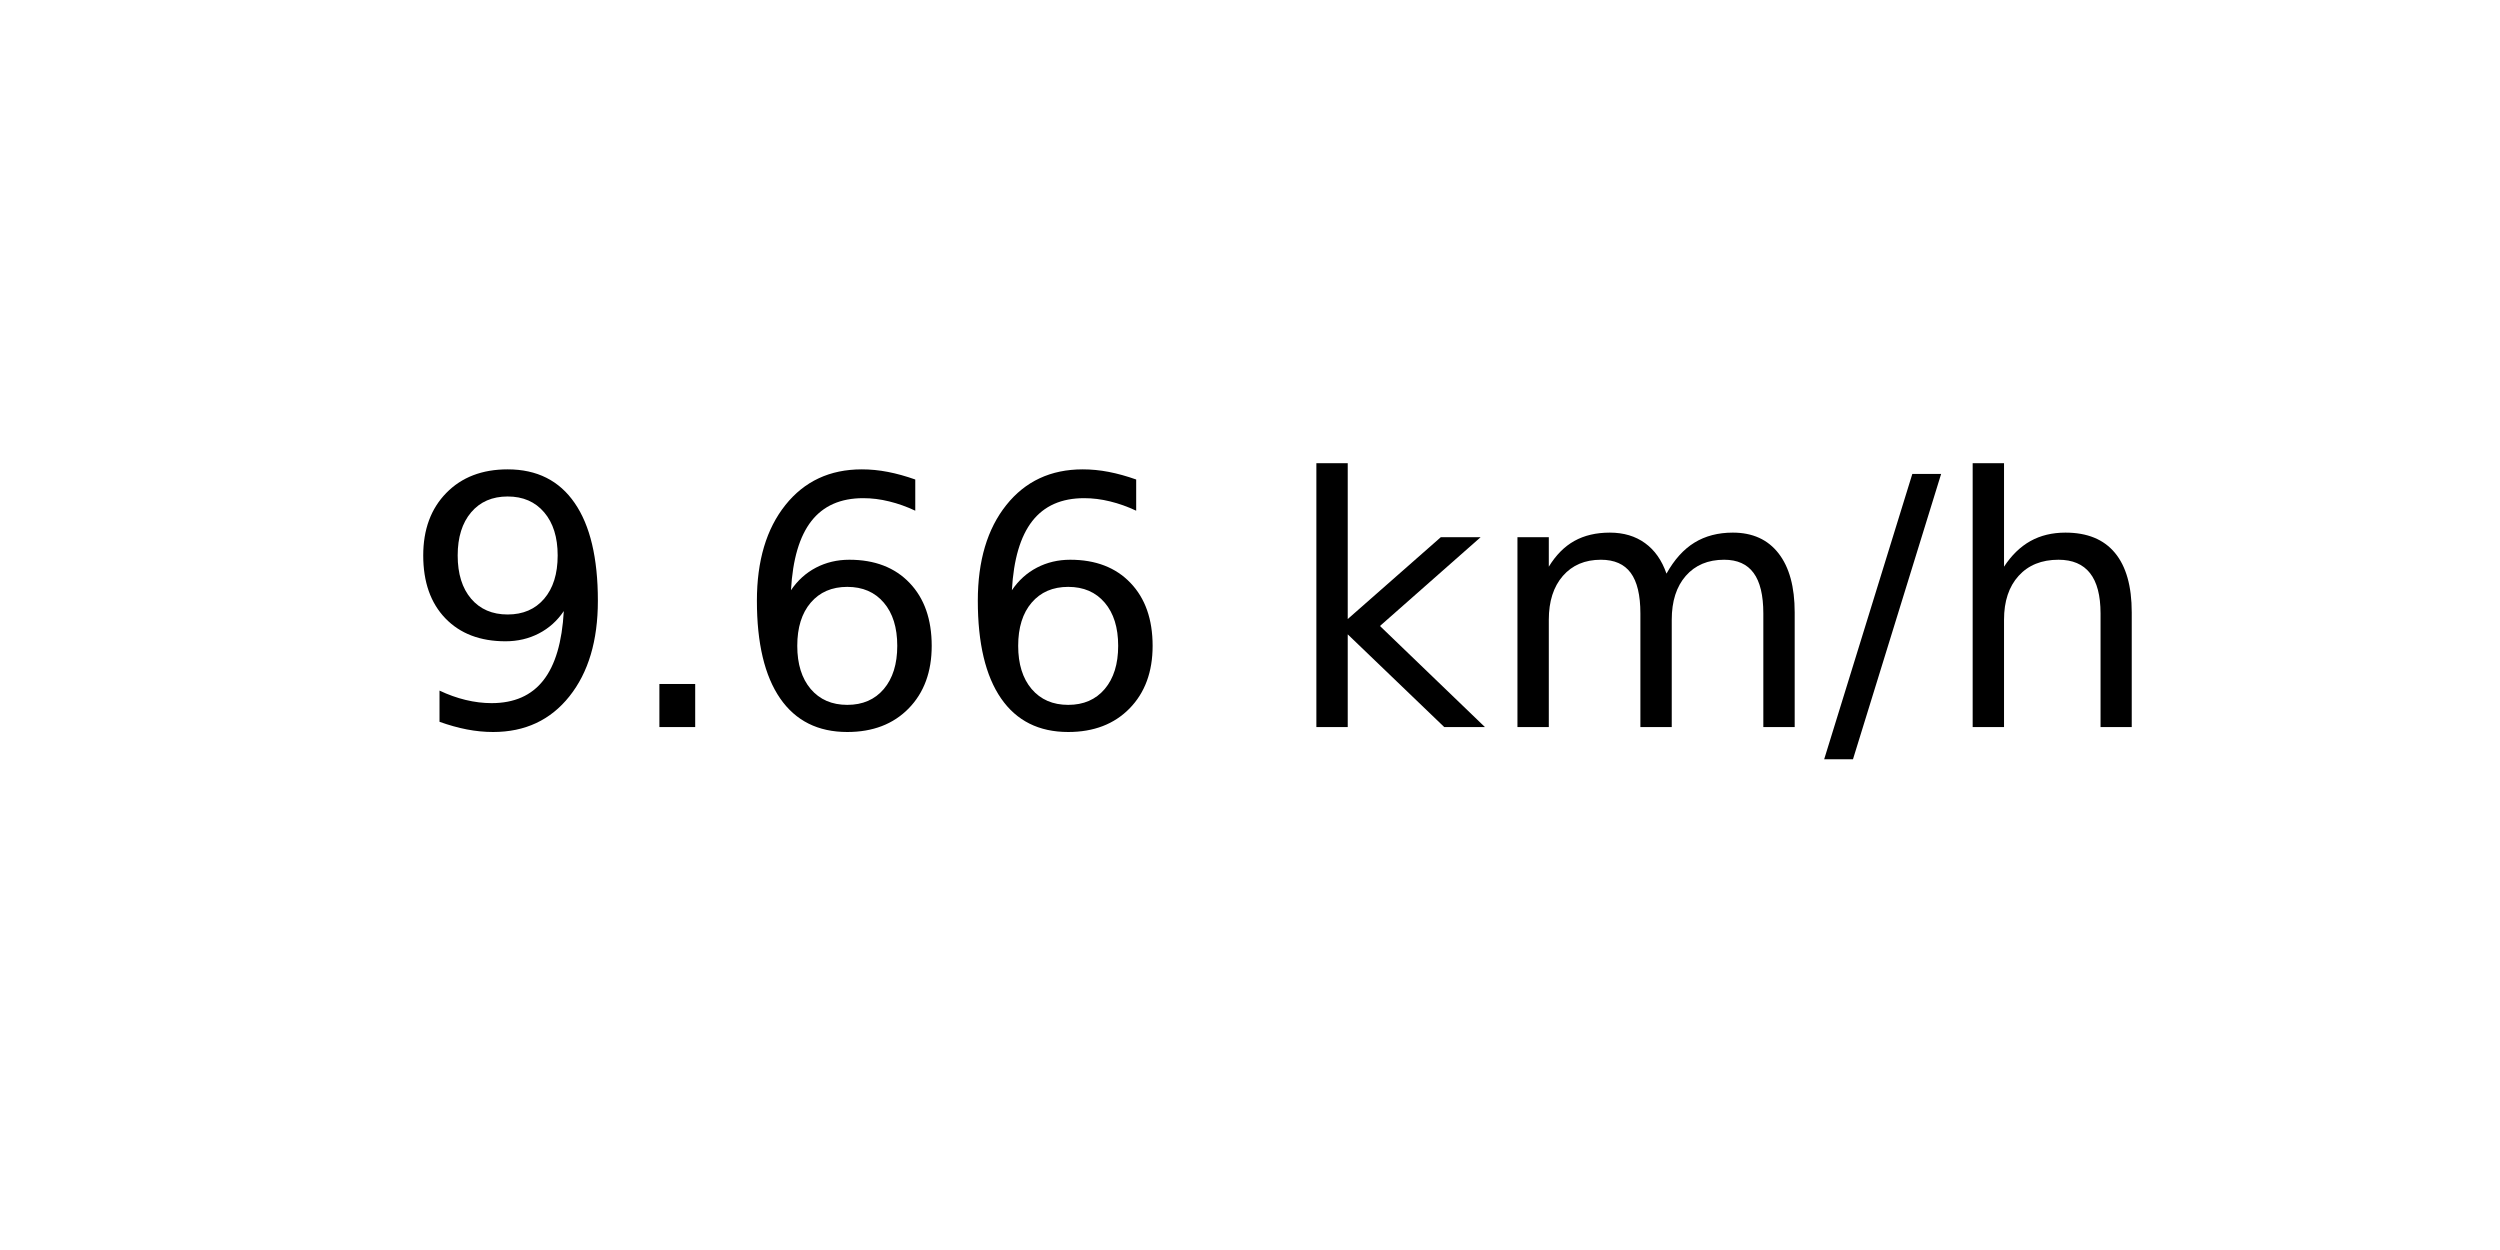
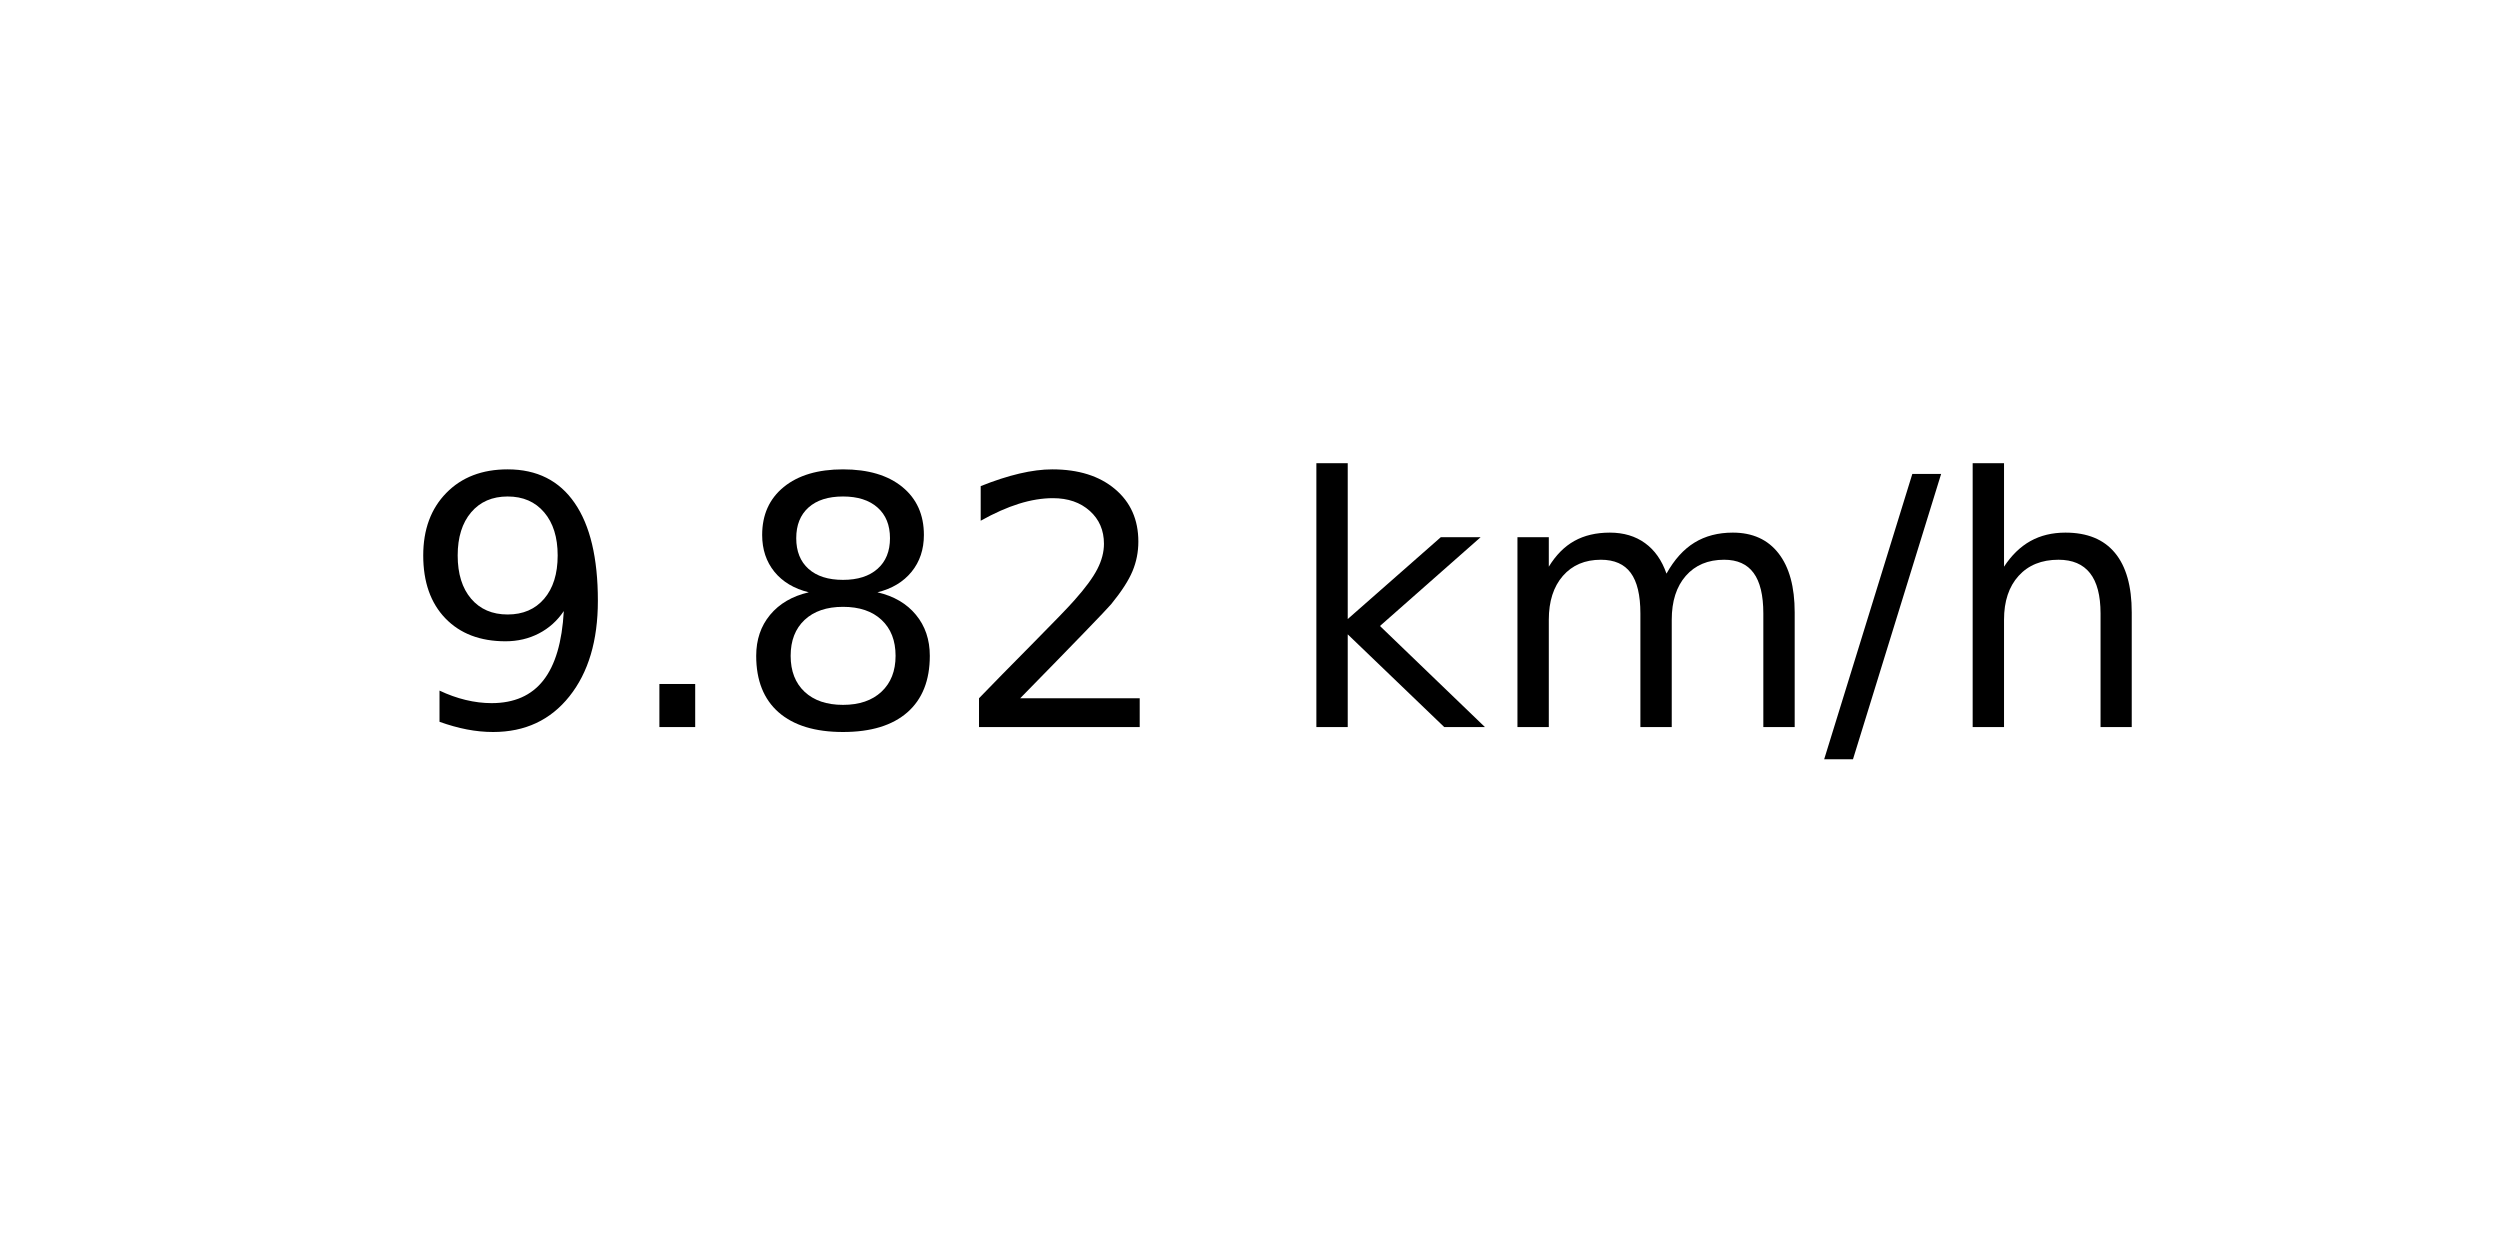
<svg xmlns="http://www.w3.org/2000/svg" xmlns:xlink="http://www.w3.org/1999/xlink" width="72pt" height="36pt" viewBox="0 0 72 36" version="1.1">
  <defs>
    <style type="text/css">*{stroke-linejoin: round; stroke-linecap: butt}</style>
  </defs>
  <g id="figure_1">
    <g id="axes_1">
      <g id="text_1">
        <g transform="translate(11.55937 20.93937) scale(0.1 -0.1)">
          <defs>
            <path id="DejaVuSans-39" d="M 703 97  L 703 672  Q 941 559 1184 500  Q 1428 441 1663 441  Q 2288 441 2617 861  Q 2947 1281 2994 2138  Q 2813 1869 2534 1725  Q 2256 1581 1919 1581  Q 1219 1581 811 2004  Q 403 2428 403 3163  Q 403 3881 828 4315  Q 1253 4750 1959 4750  Q 2769 4750 3195 4129  Q 3622 3509 3622 2328  Q 3622 1225 3098 567  Q 2575 -91 1691 -91  Q 1453 -91 1209 -44  Q 966 3 703 97  z M 1959 2075  Q 2384 2075 2632 2365  Q 2881 2656 2881 3163  Q 2881 3666 2632 3958  Q 2384 4250 1959 4250  Q 1534 4250 1286 3958  Q 1038 3666 1038 3163  Q 1038 2656 1286 2365  Q 1534 2075 1959 2075  z " transform="scale(0.015625)" />
            <path id="DejaVuSans-2e" d="M 684 794  L 1344 794  L 1344 0  L 684 0  L 684 794  z " transform="scale(0.015625)" />
-             <path id="DejaVuSans-36" d="M 2113 2584  Q 1688 2584 1439 2293  Q 1191 2003 1191 1497  Q 1191 994 1439 701  Q 1688 409 2113 409  Q 2538 409 2786 701  Q 3034 994 3034 1497  Q 3034 2003 2786 2293  Q 2538 2584 2113 2584  z M 3366 4563  L 3366 3988  Q 3128 4100 2886 4159  Q 2644 4219 2406 4219  Q 1781 4219 1451 3797  Q 1122 3375 1075 2522  Q 1259 2794 1537 2939  Q 1816 3084 2150 3084  Q 2853 3084 3261 2657  Q 3669 2231 3669 1497  Q 3669 778 3244 343  Q 2819 -91 2113 -91  Q 1303 -91 875 529  Q 447 1150 447 2328  Q 447 3434 972 4092  Q 1497 4750 2381 4750  Q 2619 4750 2861 4703  Q 3103 4656 3366 4563  z " transform="scale(0.015625)" />
+             <path id="DejaVuSans-38" d="M 2034 2216  Q 1584 2216 1326 1975  Q 1069 1734 1069 1313  Q 1069 891 1326 650  Q 1584 409 2034 409  Q 2484 409 2743 651  Q 3003 894 3003 1313  Q 3003 1734 2745 1975  Q 2488 2216 2034 2216  z M 1403 2484  Q 997 2584 770 2862  Q 544 3141 544 3541  Q 544 4100 942 4425  Q 1341 4750 2034 4750  Q 2731 4750 3128 4425  Q 3525 4100 3525 3541  Q 3525 3141 3298 2862  Q 3072 2584 2669 2484  Q 3125 2378 3379 2068  Q 3634 1759 3634 1313  Q 3634 634 3220 271  Q 2806 -91 2034 -91  Q 1263 -91 848 271  Q 434 634 434 1313  Q 434 1759 690 2068  Q 947 2378 1403 2484  z M 1172 3481  Q 1172 3119 1398 2916  Q 1625 2713 2034 2713  Q 2441 2713 2670 2916  Q 2900 3119 2900 3481  Q 2900 3844 2670 4047  Q 2441 4250 2034 4250  Q 1625 4250 1398 4047  Q 1172 3844 1172 3481  z " transform="scale(0.015625)" />
+             <path id="DejaVuSans-32" d="M 1228 531  L 3431 531  L 3431 0  L 469 0  L 469 531  Q 828 903 1448 1529  Q 2069 2156 2228 2338  Q 2531 2678 2651 2914  Q 2772 3150 2772 3378  Q 2772 3750 2511 3984  Q 2250 4219 1831 4219  Q 1534 4219 1204 4116  Q 875 4013 500 3803  L 500 4441  Q 881 4594 1212 4672  Q 1544 4750 1819 4750  Q 2544 4750 2975 4387  Q 3406 4025 3406 3419  Q 3406 3131 3298 2873  Q 3191 2616 2906 2266  Q 2828 2175 2409 1742  Q 1991 1309 1228 531  z " transform="scale(0.015625)" />
            <path id="DejaVuSans-20" transform="scale(0.015625)" />
            <path id="DejaVuSans-6b" d="M 581 4863  L 1159 4863  L 1159 1991  L 2875 3500  L 3609 3500  L 1753 1863  L 3688 0  L 2938 0  L 1159 1709  L 1159 0  L 581 0  L 581 4863  z " transform="scale(0.015625)" />
            <path id="DejaVuSans-6d" d="M 3328 2828  Q 3544 3216 3844 3400  Q 4144 3584 4550 3584  Q 5097 3584 5394 3201  Q 5691 2819 5691 2113  L 5691 0  L 5113 0  L 5113 2094  Q 5113 2597 4934 2840  Q 4756 3084 4391 3084  Q 3944 3084 3684 2787  Q 3425 2491 3425 1978  L 3425 0  L 2847 0  L 2847 2094  Q 2847 2600 2669 2842  Q 2491 3084 2119 3084  Q 1678 3084 1418 2786  Q 1159 2488 1159 1978  L 1159 0  L 581 0  L 581 3500  L 1159 3500  L 1159 2956  Q 1356 3278 1631 3431  Q 1906 3584 2284 3584  Q 2666 3584 2933 3390  Q 3200 3197 3328 2828  z " transform="scale(0.015625)" />
            <path id="DejaVuSans-2f" d="M 1625 4666  L 2156 4666  L 531 -594  L 0 -594  L 1625 4666  z " transform="scale(0.015625)" />
            <path id="DejaVuSans-68" d="M 3513 2113  L 3513 0  L 2938 0  L 2938 2094  Q 2938 2591 2744 2837  Q 2550 3084 2163 3084  Q 1697 3084 1428 2787  Q 1159 2491 1159 1978  L 1159 0  L 581 0  L 581 4863  L 1159 4863  L 1159 2956  Q 1366 3272 1645 3428  Q 1925 3584 2291 3584  Q 2894 3584 3203 3211  Q 3513 2838 3513 2113  z " transform="scale(0.015625)" />
          </defs>
          <use xlink:href="#DejaVuSans-39" />
          <use xlink:href="#DejaVuSans-2e" x="63.623" />
-           <use xlink:href="#DejaVuSans-36" x="95.41" />
-           <use xlink:href="#DejaVuSans-36" x="159.033" />
+           <use xlink:href="#DejaVuSans-38" x="95.41" />
+           <use xlink:href="#DejaVuSans-32" x="159.033" />
          <use xlink:href="#DejaVuSans-20" x="222.656" />
          <use xlink:href="#DejaVuSans-6b" x="254.443" />
          <use xlink:href="#DejaVuSans-6d" x="312.354" />
          <use xlink:href="#DejaVuSans-2f" x="409.766" />
          <use xlink:href="#DejaVuSans-68" x="443.457" />
        </g>
      </g>
    </g>
  </g>
</svg>
